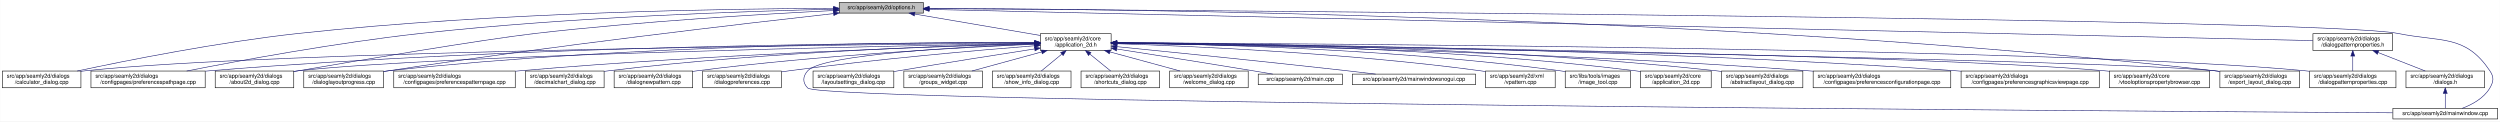
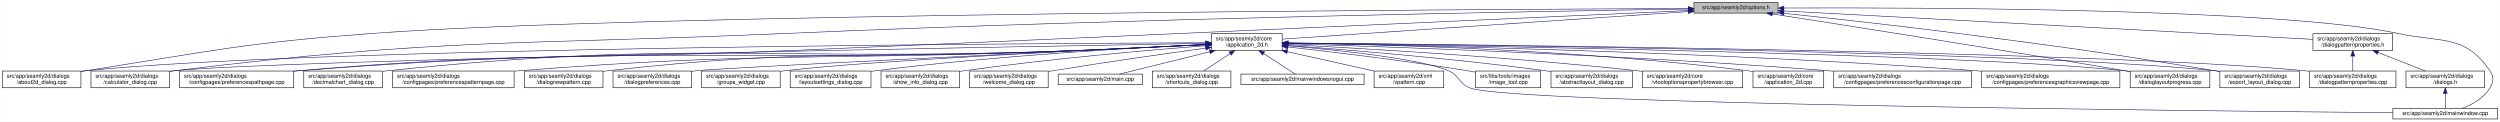
<svg xmlns="http://www.w3.org/2000/svg" xmlns:xlink="http://www.w3.org/1999/xlink" width="4487pt" height="218pt" viewBox="0.00 0.00 4486.50 218.00">
  <g id="graph0" class="graph" transform="scale(1 1) rotate(0) translate(4 214)">
    <polygon fill="white" stroke="transparent" points="-4,4 -4,-214 4482.5,-214 4482.5,4 -4,4" />
    <g id="node1" class="node">
      <g id="a_node1">
        <a xlink:title=" ">
-           <polygon fill="#bfbfbf" stroke="black" points="1502,-190.5 1502,-209.5 1653,-209.5 1653,-190.5 1502,-190.5" />
-           <text text-anchor="middle" x="1577.5" y="-197.5" font-family="Helvetica,sans-Serif" font-size="10.00">src/app/seamly2d/options.h</text>
+           <polygon fill="#bfbfbf" stroke="black" points="3036,-190.5 3036,-209.5 3187,-209.5 3187,-190.5 3036,-190.5" />
+           <text text-anchor="middle" x="3111.5" y="-197.5" font-family="Helvetica,sans-Serif" font-size="10.00">src/app/seamly2d/options.h</text>
        </a>
      </g>
    </g>
    <g id="node2" class="node">
      <g id="a_node2">
        <a xlink:href="../../d7/d61/application__2d_8h.html" target="_top" xlink:title=" ">
-           <polygon fill="white" stroke="black" points="1863,-123.5 1863,-153.5 1990,-153.5 1990,-123.5 1863,-123.5" />
-           <text text-anchor="start" x="1871" y="-141.5" font-family="Helvetica,sans-Serif" font-size="10.00">src/app/seamly2d/core</text>
-           <text text-anchor="middle" x="1926.5" y="-130.5" font-family="Helvetica,sans-Serif" font-size="10.00">/application_2d.h</text>
+           <polygon fill="white" stroke="black" points="2170,-123.5 2170,-153.5 2297,-153.5 2297,-123.5 2170,-123.5" />
+           <text text-anchor="start" x="2178" y="-141.5" font-family="Helvetica,sans-Serif" font-size="10.00">src/app/seamly2d/core</text>
+           <text text-anchor="middle" x="2233.5" y="-130.5" font-family="Helvetica,sans-Serif" font-size="10.00">/application_2d.h</text>
        </a>
      </g>
    </g>
    <g id="edge1" class="edge">
-       <path fill="none" stroke="midnightblue" d="M1637.67,-188.74C1700.56,-178.02 1798.86,-161.26 1862.98,-150.33" />
-       <polygon fill="midnightblue" stroke="midnightblue" points="1636.77,-185.34 1627.5,-190.48 1637.95,-192.24 1636.77,-185.34" />
-     </g>
-     <g id="node5" class="node">
-       <g id="a_node5">
-         <a xlink:href="../../d7/dfa/calculator__dialog_8cpp.html" target="_top" xlink:title=" ">
+       <path fill="none" stroke="midnightblue" d="M3025.64,-193.18C2849.82,-181.27 2452.32,-154.33 2297.2,-143.82" />
+       <polygon fill="midnightblue" stroke="midnightblue" points="3025.67,-196.69 3035.88,-193.88 3026.14,-189.71 3025.67,-196.69" />
+     </g>
+     <g id="node3" class="node">
+       <g id="a_node3">
+         <a xlink:href="../../d9/d7f/about2d__dialog_8cpp.html" target="_top" xlink:title=" ">
          <polygon fill="white" stroke="black" points="0,-56.5 0,-86.5 141,-86.5 141,-56.5 0,-56.5" />
          <text text-anchor="start" x="8" y="-74.5" font-family="Helvetica,sans-Serif" font-size="10.00">src/app/seamly2d/dialogs</text>
-           <text text-anchor="middle" x="70.5" y="-63.5" font-family="Helvetica,sans-Serif" font-size="10.00">/calculator_dialog.cpp</text>
+           <text text-anchor="middle" x="70.5" y="-63.5" font-family="Helvetica,sans-Serif" font-size="10.00">/about2d_dialog.cpp</text>
        </a>
      </g>
    </g>
    <g id="edge27" class="edge">
-       <path fill="none" stroke="midnightblue" d="M1491.62,-199.09C1312.56,-198.46 886.46,-192.6 531.5,-154 388.48,-138.45 222.86,-105.44 134.25,-86.55" />
-       <polygon fill="midnightblue" stroke="midnightblue" points="1491.76,-202.59 1501.77,-199.13 1491.78,-195.59 1491.76,-202.59" />
-     </g>
-     <g id="node9" class="node">
-       <g id="a_node9">
+       <path fill="none" stroke="midnightblue" d="M3025.87,-198.71C2649.17,-197.21 1137.14,-189.11 663.5,-154 433.75,-136.97 377.09,-122.7 149.5,-87 146.74,-86.57 143.94,-86.11 141.1,-85.65" />
+       <polygon fill="midnightblue" stroke="midnightblue" points="3025.87,-202.21 3035.89,-198.74 3025.9,-195.21 3025.87,-202.21" />
+     </g>
+     <g id="node6" class="node">
+       <g id="a_node6">
+         <a xlink:href="../../d7/dfa/calculator__dialog_8cpp.html" target="_top" xlink:title=" ">
+           <polygon fill="white" stroke="black" points="159,-56.5 159,-86.5 300,-86.5 300,-56.5 159,-56.5" />
+           <text text-anchor="start" x="167" y="-74.5" font-family="Helvetica,sans-Serif" font-size="10.00">src/app/seamly2d/dialogs</text>
+           <text text-anchor="middle" x="229.5" y="-63.5" font-family="Helvetica,sans-Serif" font-size="10.00">/calculator_dialog.cpp</text>
+         </a>
+       </g>
+     </g>
+     <g id="edge28" class="edge">
+       <path fill="none" stroke="midnightblue" d="M3025.74,-197.78C2775.94,-194.02 2027.27,-181.12 1406.5,-154 918.06,-132.66 793.82,-146.13 308.5,-87 305.73,-86.66 302.91,-86.29 300.07,-85.89" />
+       <polygon fill="midnightblue" stroke="midnightblue" points="3025.79,-201.29 3035.84,-197.94 3025.89,-194.29 3025.79,-201.29" />
+     </g>
+     <g id="node10" class="node">
+       <g id="a_node10">
        <a xlink:href="../../dc/d20/preferencespathpage_8cpp.html" target="_top" xlink:title=" ">
-           <polygon fill="white" stroke="black" points="159,-56.5 159,-86.5 364,-86.5 364,-56.5 159,-56.5" />
-           <text text-anchor="start" x="167" y="-74.5" font-family="Helvetica,sans-Serif" font-size="10.00">src/app/seamly2d/dialogs</text>
-           <text text-anchor="middle" x="261.5" y="-63.5" font-family="Helvetica,sans-Serif" font-size="10.00">/configpages/preferencespathpage.cpp</text>
-         </a>
-       </g>
-     </g>
-     <g id="edge28" class="edge">
-       <path fill="none" stroke="midnightblue" d="M1491.63,-197.46C1341.1,-194.06 1019.97,-183.7 750.5,-154 599.93,-137.41 425.27,-105.11 330.8,-86.54" />
-       <polygon fill="midnightblue" stroke="midnightblue" points="1491.66,-200.96 1501.73,-197.68 1491.81,-193.96 1491.66,-200.96" />
-     </g>
-     <g id="node12" class="node">
-       <g id="a_node12">
-         <a xlink:href="../../d9/d7f/about2d__dialog_8cpp.html" target="_top" xlink:title=" ">
-           <polygon fill="white" stroke="black" points="382,-56.5 382,-86.5 523,-86.5 523,-56.5 382,-56.5" />
-           <text text-anchor="start" x="390" y="-74.5" font-family="Helvetica,sans-Serif" font-size="10.00">src/app/seamly2d/dialogs</text>
-           <text text-anchor="middle" x="452.5" y="-63.5" font-family="Helvetica,sans-Serif" font-size="10.00">/about2d_dialog.cpp</text>
+           <polygon fill="white" stroke="black" points="318,-56.5 318,-86.5 523,-86.5 523,-56.5 318,-56.5" />
+           <text text-anchor="start" x="326" y="-74.5" font-family="Helvetica,sans-Serif" font-size="10.00">src/app/seamly2d/dialogs</text>
+           <text text-anchor="middle" x="420.5" y="-63.5" font-family="Helvetica,sans-Serif" font-size="10.00">/configpages/preferencespathpage.cpp</text>
        </a>
      </g>
    </g>
    <g id="edge29" class="edge">
-       <path fill="none" stroke="midnightblue" d="M1491.56,-195.06C1371.52,-189.03 1146.94,-175.87 956.5,-154 861.51,-143.09 625.75,-103.08 531.5,-87 528.75,-86.53 525.95,-86.05 523.12,-85.55" />
-       <polygon fill="midnightblue" stroke="midnightblue" points="1491.63,-198.57 1501.79,-195.57 1491.98,-191.58 1491.63,-198.57" />
-     </g>
-     <g id="node13" class="node">
-       <g id="a_node13">
+       <path fill="none" stroke="midnightblue" d="M3025.78,-195.08C2776.09,-183.66 2027.69,-149.62 1406.5,-123 1017.64,-106.33 919.3,-120.24 531.5,-87 528.79,-86.77 526.04,-86.52 523.27,-86.25" />
+       <polygon fill="midnightblue" stroke="midnightblue" points="3025.73,-198.58 3035.88,-195.54 3026.05,-191.58 3025.73,-198.58" />
+     </g>
+     <g id="node16" class="node">
+       <g id="a_node16">
        <a xlink:href="../../d6/d89/dialoglayoutprogress_8cpp.html" target="_top" xlink:title=" ">
-           <polygon fill="white" stroke="black" points="541,-56.5 541,-86.5 684,-86.5 684,-56.5 541,-56.5" />
-           <text text-anchor="start" x="549" y="-74.5" font-family="Helvetica,sans-Serif" font-size="10.00">src/app/seamly2d/dialogs</text>
-           <text text-anchor="middle" x="612.5" y="-63.5" font-family="Helvetica,sans-Serif" font-size="10.00">/dialoglayoutprogress.cpp</text>
-         </a>
-       </g>
-     </g>
-     <g id="edge30" class="edge">
-       <path fill="none" stroke="midnightblue" d="M1491.79,-189.62C1333.66,-171.97 985.48,-131.6 693.5,-87 690.39,-86.53 687.22,-86.03 684.02,-85.51" />
-       <polygon fill="midnightblue" stroke="midnightblue" points="1491.61,-193.12 1501.93,-190.74 1492.38,-186.16 1491.61,-193.12" />
+           <polygon fill="white" stroke="black" points="3819,-56.5 3819,-86.5 3962,-86.5 3962,-56.5 3819,-56.5" />
+           <text text-anchor="start" x="3827" y="-74.5" font-family="Helvetica,sans-Serif" font-size="10.00">src/app/seamly2d/dialogs</text>
+           <text text-anchor="middle" x="3890.5" y="-63.5" font-family="Helvetica,sans-Serif" font-size="10.00">/dialoglayoutprogress.cpp</text>
+         </a>
+       </g>
+     </g>
+     <g id="edge34" class="edge">
+       <path fill="none" stroke="midnightblue" d="M3176.81,-188.92C3300.43,-169.76 3577.06,-126.45 3809.5,-87 3812.6,-86.47 3815.76,-85.93 3818.96,-85.38" />
+       <polygon fill="midnightblue" stroke="midnightblue" points="3176.1,-185.49 3166.75,-190.48 3177.17,-192.41 3176.1,-185.49" />
    </g>
    <g id="node17" class="node">
      <g id="a_node17">
        <a xlink:href="../../dd/d54/export__layout__dialog_8cpp.html" target="_top" xlink:title=" ">
          <polygon fill="white" stroke="black" points="3980,-56.5 3980,-86.5 4123,-86.5 4123,-56.5 3980,-56.5" />
          <text text-anchor="start" x="3988" y="-74.5" font-family="Helvetica,sans-Serif" font-size="10.00">src/app/seamly2d/dialogs</text>
          <text text-anchor="middle" x="4051.5" y="-63.5" font-family="Helvetica,sans-Serif" font-size="10.00">/export_layout_dialog.cpp</text>
        </a>
      </g>
    </g>
    <g id="edge35" class="edge">
-       <path fill="none" stroke="midnightblue" d="M1663.53,-199.02C1974.97,-198.22 3072.47,-187.96 3970.5,-87 3973.48,-86.66 3976.52,-86.29 3979.58,-85.88" />
-       <polygon fill="midnightblue" stroke="midnightblue" points="1663.22,-195.52 1653.22,-199.04 1663.23,-202.52 1663.22,-195.52" />
+       <path fill="none" stroke="midnightblue" d="M3197.47,-190.11C3278.34,-181.55 3402.76,-167.9 3510.5,-154 3715.84,-127.51 3767.16,-120.36 3971.5,-87 3974.29,-86.55 3977.13,-86.07 3979.99,-85.59" />
+       <polygon fill="midnightblue" stroke="midnightblue" points="3196.91,-186.65 3187.34,-191.18 3197.65,-193.61 3196.91,-186.65" />
    </g>
    <g id="node26" class="node">
      <g id="a_node26">
        <a xlink:href="../../d8/dd9/mainwindow_8cpp.html" target="_top" xlink:title=" ">
          <polygon fill="white" stroke="black" points="4290.5,-0.5 4290.5,-19.5 4478.5,-19.5 4478.5,-0.5 4290.5,-0.5" />
          <text text-anchor="middle" x="4384.5" y="-7.5" font-family="Helvetica,sans-Serif" font-size="10.00">src/app/seamly2d/mainwindow.cpp</text>
        </a>
      </g>
    </g>
    <g id="edge36" class="edge">
-       <path fill="none" stroke="midnightblue" d="M1663.59,-198.47C2112.31,-195.58 4167.54,-180.9 4299.5,-154 4377.05,-138.19 4420.3,-152.66 4464.5,-87 4472.19,-75.57 4471.46,-67.89 4464.5,-56 4453.8,-37.71 4432.63,-26.27 4414.75,-19.51" />
-       <polygon fill="midnightblue" stroke="midnightblue" points="1663.27,-194.97 1653.3,-198.53 1663.32,-201.97 1663.27,-194.97" />
+       <path fill="none" stroke="midnightblue" d="M3197.63,-199.6C3434.01,-200.63 4089.24,-199.21 4299.5,-154 4376.88,-137.36 4420.3,-152.66 4464.5,-87 4472.19,-75.57 4471.46,-67.89 4464.5,-56 4453.8,-37.71 4432.63,-26.27 4414.75,-19.51" />
+       <polygon fill="midnightblue" stroke="midnightblue" points="3197.38,-196.1 3187.37,-199.55 3197.35,-203.1 3197.38,-196.1" />
    </g>
    <g id="node28" class="node">
      <g id="a_node28">
        <a xlink:href="../../d5/d4e/dialogpatternproperties_8h.html" target="_top" xlink:title=" ">
          <polygon fill="white" stroke="black" points="4147,-123.5 4147,-153.5 4290,-153.5 4290,-123.5 4147,-123.5" />
          <text text-anchor="start" x="4155" y="-141.5" font-family="Helvetica,sans-Serif" font-size="10.00">src/app/seamly2d/dialogs</text>
          <text text-anchor="middle" x="4218.5" y="-130.5" font-family="Helvetica,sans-Serif" font-size="10.00">/dialogpatternproperties.h</text>
        </a>
      </g>
    </g>
-     <g id="edge31" class="edge">
-       <path fill="none" stroke="midnightblue" d="M1663.5,-197.06C2067.81,-187.95 3775.47,-149.48 4146.97,-141.11" />
-       <polygon fill="midnightblue" stroke="midnightblue" points="1663.26,-193.57 1653.34,-197.29 1663.42,-200.57 1663.26,-193.57" />
-     </g>
-     <g id="node3" class="node">
-       <g id="a_node3">
-         <a xlink:href="../../df/d3e/application__2d_8cpp.html" target="_top" xlink:title=" ">
-           <polygon fill="white" stroke="black" points="2940,-56.5 2940,-86.5 3067,-86.5 3067,-56.5 2940,-56.5" />
-           <text text-anchor="start" x="2948" y="-74.5" font-family="Helvetica,sans-Serif" font-size="10.00">src/app/seamly2d/core</text>
-           <text text-anchor="middle" x="3003.5" y="-63.5" font-family="Helvetica,sans-Serif" font-size="10.00">/application_2d.cpp</text>
-         </a>
-       </g>
+     <g id="edge30" class="edge">
+       <path fill="none" stroke="midnightblue" d="M3197.27,-194.39C3408.58,-183.03 3951.27,-153.86 4146.87,-143.35" />
+       <polygon fill="midnightblue" stroke="midnightblue" points="3196.95,-190.9 3187.15,-194.93 3197.33,-197.89 3196.95,-190.9" />
    </g>
    <g id="edge2" class="edge">
-       <path fill="none" stroke="midnightblue" d="M2000.34,-137.46C2166.92,-136.57 2584.41,-129.84 2930.5,-87 2933.58,-86.62 2936.72,-86.18 2939.89,-85.7" />
-       <polygon fill="midnightblue" stroke="midnightblue" points="2000.19,-133.96 1990.21,-137.51 2000.23,-140.96 2000.19,-133.96" />
+       <path fill="none" stroke="midnightblue" d="M2159.69,-137.27C1837.36,-136.02 551.37,-128.49 149.5,-87 146.73,-86.71 143.9,-86.38 141.06,-86.02" />
+       <polygon fill="midnightblue" stroke="midnightblue" points="2159.84,-140.77 2169.85,-137.31 2159.86,-133.77 2159.84,-140.77" />
    </g>
    <g id="node4" class="node">
      <g id="a_node4">
        <a xlink:href="../../dd/db4/abstractlayout__dialog_8cpp.html" target="_top" xlink:title=" ">
-           <polygon fill="white" stroke="black" points="3085.5,-56.5 3085.5,-86.5 3231.5,-86.5 3231.5,-56.5 3085.5,-56.5" />
-           <text text-anchor="start" x="3093.5" y="-74.5" font-family="Helvetica,sans-Serif" font-size="10.00">src/app/seamly2d/dialogs</text>
-           <text text-anchor="middle" x="3158.5" y="-63.5" font-family="Helvetica,sans-Serif" font-size="10.00">/abstractlayout_dialog.cpp</text>
+           <polygon fill="white" stroke="black" points="2779.5,-56.5 2779.5,-86.5 2925.5,-86.5 2925.5,-56.5 2779.5,-56.5" />
+           <text text-anchor="start" x="2787.5" y="-74.5" font-family="Helvetica,sans-Serif" font-size="10.00">src/app/seamly2d/dialogs</text>
+           <text text-anchor="middle" x="2852.5" y="-63.5" font-family="Helvetica,sans-Serif" font-size="10.00">/abstractlayout_dialog.cpp</text>
        </a>
      </g>
    </g>
    <g id="edge3" class="edge">
-       <path fill="none" stroke="midnightblue" d="M2000.28,-137.55C2183.05,-136.96 2671.26,-131.01 3075.5,-87 3078.7,-86.65 3081.96,-86.26 3085.25,-85.82" />
-       <polygon fill="midnightblue" stroke="midnightblue" points="2000.23,-134.05 1990.24,-137.58 2000.25,-141.05 2000.23,-134.05" />
+       <path fill="none" stroke="midnightblue" d="M2307.25,-132.4C2410.79,-124.83 2604.99,-109.08 2769.5,-87 2772.69,-86.57 2775.94,-86.11 2779.23,-85.62" />
+       <polygon fill="midnightblue" stroke="midnightblue" points="2306.94,-128.92 2297.22,-133.13 2307.44,-135.9 2306.94,-128.92" />
+     </g>
+     <g id="node5" class="node">
+       <g id="a_node5">
+         <a xlink:href="../../d2/d00/vtooloptionspropertybrowser_8cpp.html" target="_top" xlink:title=" ">
+           <polygon fill="white" stroke="black" points="2943.5,-56.5 2943.5,-86.5 3123.5,-86.5 3123.5,-56.5 2943.5,-56.5" />
+           <text text-anchor="start" x="2951.5" y="-74.5" font-family="Helvetica,sans-Serif" font-size="10.00">src/app/seamly2d/core</text>
+           <text text-anchor="middle" x="3033.5" y="-63.5" font-family="Helvetica,sans-Serif" font-size="10.00">/vtooloptionspropertybrowser.cpp</text>
+         </a>
+       </g>
    </g>
    <g id="edge4" class="edge">
-       <path fill="none" stroke="midnightblue" d="M1852.53,-136.91C1560.58,-134.34 487.72,-122.63 149.5,-87 146.73,-86.71 143.9,-86.37 141.06,-86" />
-       <polygon fill="midnightblue" stroke="midnightblue" points="1852.56,-140.41 1862.59,-137 1852.62,-133.41 1852.56,-140.41" />
-     </g>
-     <g id="node6" class="node">
-       <g id="a_node6">
-         <a xlink:href="../../d2/d2d/preferencesconfigurationpage_8cpp.html" target="_top" xlink:title=" ">
-           <polygon fill="white" stroke="black" points="3250,-56.5 3250,-86.5 3497,-86.5 3497,-56.5 3250,-56.5" />
-           <text text-anchor="start" x="3258" y="-74.5" font-family="Helvetica,sans-Serif" font-size="10.00">src/app/seamly2d/dialogs</text>
-           <text text-anchor="middle" x="3373.5" y="-63.5" font-family="Helvetica,sans-Serif" font-size="10.00">/configpages/preferencesconfigurationpage.cpp</text>
-         </a>
-       </g>
+       <path fill="none" stroke="midnightblue" d="M2307.52,-133.96C2435.56,-127.44 2706.57,-111.87 2934.5,-87 2937.44,-86.68 2940.42,-86.34 2943.43,-85.98" />
+       <polygon fill="midnightblue" stroke="midnightblue" points="2307.24,-130.47 2297.43,-134.47 2307.6,-137.46 2307.24,-130.47" />
    </g>
    <g id="edge5" class="edge">
-       <path fill="none" stroke="midnightblue" d="M2000.26,-136.48C2200.14,-133.32 2768.87,-121.73 3240.5,-87 3243.63,-86.77 3246.79,-86.52 3249.99,-86.26" />
-       <polygon fill="midnightblue" stroke="midnightblue" points="2000.12,-132.98 1990.17,-136.64 2000.23,-139.98 2000.12,-132.98" />
+       <path fill="none" stroke="midnightblue" d="M2159.54,-136.24C1828.94,-130.52 494.71,-106.41 308.5,-87 305.73,-86.71 302.9,-86.38 300.06,-86.01" />
+       <polygon fill="midnightblue" stroke="midnightblue" points="2159.89,-139.75 2169.95,-136.42 2160.01,-132.75 2159.89,-139.75" />
    </g>
    <g id="node7" class="node">
      <g id="a_node7">
-         <a xlink:href="../../d9/d70/preferencesgraphicsviewpage_8cpp.html" target="_top" xlink:title=" ">
-           <polygon fill="white" stroke="black" points="3515.5,-56.5 3515.5,-86.5 3763.5,-86.5 3763.5,-56.5 3515.5,-56.5" />
-           <text text-anchor="start" x="3523.5" y="-74.5" font-family="Helvetica,sans-Serif" font-size="10.00">src/app/seamly2d/dialogs</text>
-           <text text-anchor="middle" x="3639.5" y="-63.5" font-family="Helvetica,sans-Serif" font-size="10.00">/configpages/preferencesgraphicsviewpage.cpp</text>
+         <a xlink:href="../../df/d3e/application__2d_8cpp.html" target="_top" xlink:title=" ">
+           <polygon fill="white" stroke="black" points="3142,-56.5 3142,-86.5 3269,-86.5 3269,-56.5 3142,-56.5" />
+           <text text-anchor="start" x="3150" y="-74.5" font-family="Helvetica,sans-Serif" font-size="10.00">src/app/seamly2d/core</text>
+           <text text-anchor="middle" x="3205.5" y="-63.5" font-family="Helvetica,sans-Serif" font-size="10.00">/application_2d.cpp</text>
        </a>
      </g>
    </g>
    <g id="edge6" class="edge">
-       <path fill="none" stroke="midnightblue" d="M2000.2,-137.13C2225.75,-135.56 2926.5,-127.53 3505.5,-87 3508.77,-86.77 3512.08,-86.52 3515.42,-86.26" />
-       <polygon fill="midnightblue" stroke="midnightblue" points="2000.11,-133.63 1990.14,-137.19 2000.16,-140.63 2000.11,-133.63" />
+       <path fill="none" stroke="midnightblue" d="M2307.55,-136.84C2461.69,-134.7 2827.98,-125.6 3132.5,-87 3135.58,-86.61 3138.72,-86.17 3141.88,-85.68" />
+       <polygon fill="midnightblue" stroke="midnightblue" points="2307.22,-133.34 2297.27,-136.98 2307.31,-140.34 2307.22,-133.34" />
    </g>
    <g id="node8" class="node">
      <g id="a_node8">
-         <a xlink:href="../../d2/d00/vtooloptionspropertybrowser_8cpp.html" target="_top" xlink:title=" ">
-           <polygon fill="white" stroke="black" points="3781.5,-56.5 3781.5,-86.5 3961.5,-86.5 3961.5,-56.5 3781.5,-56.5" />
-           <text text-anchor="start" x="3789.5" y="-74.5" font-family="Helvetica,sans-Serif" font-size="10.00">src/app/seamly2d/core</text>
-           <text text-anchor="middle" x="3871.5" y="-63.5" font-family="Helvetica,sans-Serif" font-size="10.00">/vtooloptionspropertybrowser.cpp</text>
+         <a xlink:href="../../d2/d2d/preferencesconfigurationpage_8cpp.html" target="_top" xlink:title=" ">
+           <polygon fill="white" stroke="black" points="3287,-56.5 3287,-86.5 3534,-86.5 3534,-56.5 3287,-56.5" />
+           <text text-anchor="start" x="3295" y="-74.5" font-family="Helvetica,sans-Serif" font-size="10.00">src/app/seamly2d/dialogs</text>
+           <text text-anchor="middle" x="3410.5" y="-63.5" font-family="Helvetica,sans-Serif" font-size="10.00">/configpages/preferencesconfigurationpage.cpp</text>
        </a>
      </g>
    </g>
    <g id="edge7" class="edge">
-       <path fill="none" stroke="midnightblue" d="M2000.77,-136.64C2300.21,-132.99 3419.54,-117.57 3772.5,-87 3775.44,-86.75 3778.43,-86.46 3781.44,-86.15" />
-       <polygon fill="midnightblue" stroke="midnightblue" points="2000.43,-133.14 1990.47,-136.77 2000.51,-140.14 2000.43,-133.14" />
+       <path fill="none" stroke="midnightblue" d="M2307.27,-135.46C2478.12,-130.4 2914.07,-115.57 3277.5,-87 3280.63,-86.75 3283.79,-86.49 3286.99,-86.22" />
+       <polygon fill="midnightblue" stroke="midnightblue" points="2307.03,-131.97 2297.14,-135.76 2307.24,-138.96 2307.03,-131.97" />
+     </g>
+     <g id="node9" class="node">
+       <g id="a_node9">
+         <a xlink:href="../../d9/d70/preferencesgraphicsviewpage_8cpp.html" target="_top" xlink:title=" ">
+           <polygon fill="white" stroke="black" points="3552.5,-56.5 3552.5,-86.5 3800.5,-86.5 3800.5,-56.5 3552.5,-56.5" />
+           <text text-anchor="start" x="3560.5" y="-74.5" font-family="Helvetica,sans-Serif" font-size="10.00">src/app/seamly2d/dialogs</text>
+           <text text-anchor="middle" x="3676.5" y="-63.5" font-family="Helvetica,sans-Serif" font-size="10.00">/configpages/preferencesgraphicsviewpage.cpp</text>
+         </a>
+       </g>
    </g>
    <g id="edge8" class="edge">
-       <path fill="none" stroke="midnightblue" d="M1852.42,-137.65C1628.73,-137.55 940.58,-133.22 372.5,-87 369.79,-86.78 367.04,-86.54 364.27,-86.28" />
-       <polygon fill="midnightblue" stroke="midnightblue" points="1852.72,-141.15 1862.72,-137.65 1852.72,-134.15 1852.72,-141.15" />
-     </g>
-     <g id="node10" class="node">
-       <g id="a_node10">
-         <a xlink:href="../../dc/d63/preferencespatternpage_8cpp.html" target="_top" xlink:title=" ">
-           <polygon fill="white" stroke="black" points="702.5,-56.5 702.5,-86.5 920.5,-86.5 920.5,-56.5 702.5,-56.5" />
-           <text text-anchor="start" x="710.5" y="-74.5" font-family="Helvetica,sans-Serif" font-size="10.00">src/app/seamly2d/dialogs</text>
-           <text text-anchor="middle" x="811.5" y="-63.5" font-family="Helvetica,sans-Serif" font-size="10.00">/configpages/preferencespatternpage.cpp</text>
-         </a>
-       </g>
+       <path fill="none" stroke="midnightblue" d="M2307.34,-136.44C2506.77,-133.2 3072.93,-121.42 3542.5,-87 3545.77,-86.76 3549.08,-86.5 3552.42,-86.23" />
+       <polygon fill="midnightblue" stroke="midnightblue" points="2307.21,-132.94 2297.27,-136.6 2307.32,-139.94 2307.21,-132.94" />
    </g>
    <g id="edge9" class="edge">
-       <path fill="none" stroke="midnightblue" d="M1852.76,-135.57C1687.33,-130.85 1274.09,-116.86 929.5,-87 926.62,-86.75 923.7,-86.48 920.76,-86.21" />
-       <polygon fill="midnightblue" stroke="midnightblue" points="1852.73,-139.07 1862.82,-135.86 1852.93,-132.08 1852.73,-139.07" />
+       <path fill="none" stroke="midnightblue" d="M2159.5,-133.67C2095.68,-130.47 2001.03,-125.97 1918.5,-123 1302.25,-100.82 1146.28,-135 531.5,-87 528.79,-86.79 526.04,-86.56 523.27,-86.31" />
+       <polygon fill="midnightblue" stroke="midnightblue" points="2159.7,-137.19 2169.86,-134.2 2160.05,-130.2 2159.7,-137.19" />
    </g>
    <g id="node11" class="node">
      <g id="a_node11">
        <a xlink:href="../../dd/dc2/decimalchart__dialog_8cpp.html" target="_top" xlink:title=" ">
-           <polygon fill="white" stroke="black" points="939,-56.5 939,-86.5 1080,-86.5 1080,-56.5 939,-56.5" />
-           <text text-anchor="start" x="947" y="-74.5" font-family="Helvetica,sans-Serif" font-size="10.00">src/app/seamly2d/dialogs</text>
-           <text text-anchor="middle" x="1009.5" y="-63.5" font-family="Helvetica,sans-Serif" font-size="10.00">/decimalchart_dialog.cpp</text>
+           <polygon fill="white" stroke="black" points="541,-56.5 541,-86.5 682,-86.5 682,-56.5 541,-56.5" />
+           <text text-anchor="start" x="549" y="-74.5" font-family="Helvetica,sans-Serif" font-size="10.00">src/app/seamly2d/dialogs</text>
+           <text text-anchor="middle" x="611.5" y="-63.5" font-family="Helvetica,sans-Serif" font-size="10.00">/decimalchart_dialog.cpp</text>
        </a>
      </g>
    </g>
    <g id="edge10" class="edge">
-       <path fill="none" stroke="midnightblue" d="M1852.73,-136.06C1706.45,-132.54 1369.5,-121.13 1088.5,-87 1085.73,-86.66 1082.91,-86.29 1080.07,-85.89" />
-       <polygon fill="midnightblue" stroke="midnightblue" points="1852.85,-139.56 1862.93,-136.3 1853.01,-132.56 1852.85,-139.56" />
+       <path fill="none" stroke="midnightblue" d="M2159.5,-133.74C2095.67,-130.59 2001.03,-126.11 1918.5,-123 1373.32,-102.46 1234.1,-143.81 691.5,-87 688.41,-86.68 685.26,-86.3 682.09,-85.89" />
+       <polygon fill="midnightblue" stroke="midnightblue" points="2159.7,-137.26 2169.86,-134.26 2160.05,-130.27 2159.7,-137.26" />
+     </g>
+     <g id="node12" class="node">
+       <g id="a_node12">
+         <a xlink:href="../../dc/d63/preferencespatternpage_8cpp.html" target="_top" xlink:title=" ">
+           <polygon fill="white" stroke="black" points="700.5,-56.5 700.5,-86.5 918.5,-86.5 918.5,-56.5 700.5,-56.5" />
+           <text text-anchor="start" x="708.5" y="-74.5" font-family="Helvetica,sans-Serif" font-size="10.00">src/app/seamly2d/dialogs</text>
+           <text text-anchor="middle" x="809.5" y="-63.5" font-family="Helvetica,sans-Serif" font-size="10.00">/configpages/preferencespatternpage.cpp</text>
+         </a>
+       </g>
    </g>
    <g id="edge11" class="edge">
-       <path fill="none" stroke="midnightblue" d="M1852.77,-136.25C1603.19,-131.78 791.25,-115.39 531.5,-87 528.73,-86.7 525.91,-86.35 523.06,-85.98" />
-       <polygon fill="midnightblue" stroke="midnightblue" points="1852.76,-139.75 1862.82,-136.43 1852.88,-132.75 1852.76,-139.75" />
+       <path fill="none" stroke="midnightblue" d="M2159.49,-133.89C2095.66,-130.83 2001.01,-126.4 1918.5,-123 1478.14,-104.87 1366.85,-121.91 927.5,-87 924.62,-86.77 921.7,-86.52 918.76,-86.26" />
+       <polygon fill="midnightblue" stroke="midnightblue" points="2159.7,-137.4 2169.86,-134.39 2160.04,-130.41 2159.7,-137.4" />
+     </g>
+     <g id="node13" class="node">
+       <g id="a_node13">
+         <a xlink:href="../../de/d87/dialognewpattern_8cpp.html" target="_top" xlink:title=" ">
+           <polygon fill="white" stroke="black" points="937,-56.5 937,-86.5 1078,-86.5 1078,-56.5 937,-56.5" />
+           <text text-anchor="start" x="945" y="-74.5" font-family="Helvetica,sans-Serif" font-size="10.00">src/app/seamly2d/dialogs</text>
+           <text text-anchor="middle" x="1007.5" y="-63.5" font-family="Helvetica,sans-Serif" font-size="10.00">/dialognewpattern.cpp</text>
+         </a>
+       </g>
    </g>
    <g id="edge12" class="edge">
-       <path fill="none" stroke="midnightblue" d="M1852.49,-137.97C1660.53,-138.44 1131.09,-134.9 693.5,-87 690.52,-86.67 687.48,-86.3 684.42,-85.9" />
-       <polygon fill="midnightblue" stroke="midnightblue" points="1852.76,-141.47 1862.75,-137.94 1852.73,-134.47 1852.76,-141.47" />
+       <path fill="none" stroke="midnightblue" d="M2159.49,-134.04C2095.65,-131.06 2001,-126.68 1918.5,-123 1548.74,-106.49 1454.29,-128.51 1086.5,-87 1083.73,-86.69 1080.91,-86.33 1078.06,-85.95" />
+       <polygon fill="midnightblue" stroke="midnightblue" points="2159.7,-137.55 2169.85,-134.52 2160.03,-130.56 2159.7,-137.55" />
    </g>
    <g id="node14" class="node">
      <g id="a_node14">
-         <a xlink:href="../../de/d87/dialognewpattern_8cpp.html" target="_top" xlink:title=" ">
-           <polygon fill="white" stroke="black" points="1098,-56.5 1098,-86.5 1239,-86.5 1239,-56.5 1098,-56.5" />
-           <text text-anchor="start" x="1106" y="-74.5" font-family="Helvetica,sans-Serif" font-size="10.00">src/app/seamly2d/dialogs</text>
-           <text text-anchor="middle" x="1168.5" y="-63.5" font-family="Helvetica,sans-Serif" font-size="10.00">/dialognewpattern.cpp</text>
-         </a>
-       </g>
-     </g>
-     <g id="edge13" class="edge">
-       <path fill="none" stroke="midnightblue" d="M1852.39,-134.59C1727.29,-129.11 1466.45,-115.15 1247.5,-87 1244.73,-86.64 1241.92,-86.26 1239.08,-85.84" />
-       <polygon fill="midnightblue" stroke="midnightblue" points="1852.47,-138.1 1862.61,-135.04 1852.77,-131.11 1852.47,-138.1" />
-     </g>
-     <g id="node15" class="node">
-       <g id="a_node15">
-         <a xlink:href="../../d5/dc5/dialogpreferences_8cpp.html" target="_top" xlink:title=" ">
-           <polygon fill="white" stroke="black" points="1257,-56.5 1257,-86.5 1398,-86.5 1398,-56.5 1257,-56.5" />
-           <text text-anchor="start" x="1265" y="-74.5" font-family="Helvetica,sans-Serif" font-size="10.00">src/app/seamly2d/dialogs</text>
-           <text text-anchor="middle" x="1327.5" y="-63.5" font-family="Helvetica,sans-Serif" font-size="10.00">/dialogpreferences.cpp</text>
-         </a>
-       </g>
-     </g>
-     <g id="edge14" class="edge">
-       <path fill="none" stroke="midnightblue" d="M1852.62,-131.9C1752.6,-123.94 1568.66,-107.96 1412.5,-87 1407.9,-86.38 1403.17,-85.7 1398.4,-84.98" />
-       <polygon fill="midnightblue" stroke="midnightblue" points="1852.38,-135.39 1862.63,-132.69 1852.93,-128.41 1852.38,-135.39" />
-     </g>
-     <g id="node16" class="node">
-       <g id="a_node16">
        <a xlink:href="../../d5/d18/dialogpatternproperties_8cpp.html" target="_top" xlink:title=" ">
          <polygon fill="white" stroke="black" points="4141,-56.5 4141,-86.5 4296,-86.5 4296,-56.5 4141,-56.5" />
          <text text-anchor="start" x="4149" y="-74.5" font-family="Helvetica,sans-Serif" font-size="10.00">src/app/seamly2d/dialogs</text>
          <text text-anchor="middle" x="4218.5" y="-63.5" font-family="Helvetica,sans-Serif" font-size="10.00">/dialogpatternproperties.cpp</text>
        </a>
      </g>
    </g>
+     <g id="edge13" class="edge">
+       <path fill="none" stroke="midnightblue" d="M2307.42,-136.92C2611.74,-134.33 3768.78,-122.32 4132.5,-87 4135.21,-86.74 4137.97,-86.44 4140.75,-86.11" />
+       <polygon fill="midnightblue" stroke="midnightblue" points="2307.35,-133.42 2297.38,-137.01 2307.41,-140.42 2307.35,-133.42" />
+     </g>
+     <g id="node15" class="node">
+       <g id="a_node15">
+         <a xlink:href="../../d5/dc5/dialogpreferences_8cpp.html" target="_top" xlink:title=" ">
+           <polygon fill="white" stroke="black" points="1096,-56.5 1096,-86.5 1237,-86.5 1237,-56.5 1096,-56.5" />
+           <text text-anchor="start" x="1104" y="-74.5" font-family="Helvetica,sans-Serif" font-size="10.00">src/app/seamly2d/dialogs</text>
+           <text text-anchor="middle" x="1166.5" y="-63.5" font-family="Helvetica,sans-Serif" font-size="10.00">/dialogpreferences.cpp</text>
+         </a>
+       </g>
+     </g>
+     <g id="edge14" class="edge">
+       <path fill="none" stroke="midnightblue" d="M2159.62,-133.99C1937.91,-123.41 1290.68,-92.28 1245.5,-87 1242.73,-86.68 1239.91,-86.31 1237.07,-85.92" />
+       <polygon fill="midnightblue" stroke="midnightblue" points="2159.7,-137.5 2169.86,-134.48 2160.03,-130.5 2159.7,-137.5" />
+     </g>
    <g id="edge15" class="edge">
-       <path fill="none" stroke="midnightblue" d="M2000.2,-137.24C2333.82,-135.85 3704.92,-127.73 4132.5,-87 4135.21,-86.74 4137.97,-86.45 4140.75,-86.12" />
-       <polygon fill="midnightblue" stroke="midnightblue" points="2000.15,-133.74 1990.16,-137.28 2000.18,-140.74 2000.15,-133.74" />
+       <path fill="none" stroke="midnightblue" d="M2307.49,-136.55C2577.94,-132.88 3512.64,-118.16 3809.5,-87 3812.48,-86.69 3815.52,-86.33 3818.59,-85.93" />
+       <polygon fill="midnightblue" stroke="midnightblue" points="2307.34,-133.06 2297.39,-136.69 2307.43,-140.06 2307.34,-133.06" />
    </g>
    <g id="edge16" class="edge">
-       <path fill="none" stroke="midnightblue" d="M2000.25,-136.35C2342.98,-130.89 3771.81,-107.12 3970.5,-87 3973.48,-86.7 3976.52,-86.35 3979.59,-85.96" />
-       <polygon fill="midnightblue" stroke="midnightblue" points="2000.13,-132.85 1990.19,-136.51 2000.24,-139.85 2000.13,-132.85" />
+       <path fill="none" stroke="midnightblue" d="M2307.71,-136.83C2595.94,-134 3641.39,-121.51 3971.5,-87 3974.17,-86.72 3976.88,-86.4 3979.61,-86.06" />
+       <polygon fill="midnightblue" stroke="midnightblue" points="2307.34,-133.33 2297.38,-136.93 2307.41,-140.33 2307.34,-133.33" />
    </g>
    <g id="node18" class="node">
      <g id="a_node18">
-         <a xlink:href="../../d0/dfa/layoutsettings__dialog_8cpp.html" target="_top" xlink:title=" ">
-           <polygon fill="white" stroke="black" points="1455,-56.5 1455,-86.5 1600,-86.5 1600,-56.5 1455,-56.5" />
-           <text text-anchor="start" x="1463" y="-74.5" font-family="Helvetica,sans-Serif" font-size="10.00">src/app/seamly2d/dialogs</text>
-           <text text-anchor="middle" x="1527.5" y="-63.5" font-family="Helvetica,sans-Serif" font-size="10.00">/layoutsettings_dialog.cpp</text>
+         <a xlink:href="../../db/d5c/groups__widget_8cpp.html" target="_top" xlink:title=" ">
+           <polygon fill="white" stroke="black" points="1255,-56.5 1255,-86.5 1396,-86.5 1396,-56.5 1255,-56.5" />
+           <text text-anchor="start" x="1263" y="-74.5" font-family="Helvetica,sans-Serif" font-size="10.00">src/app/seamly2d/dialogs</text>
+           <text text-anchor="middle" x="1325.5" y="-63.5" font-family="Helvetica,sans-Serif" font-size="10.00">/groups_widget.cpp</text>
        </a>
      </g>
    </g>
    <g id="edge17" class="edge">
-       <path fill="none" stroke="midnightblue" d="M1852.71,-126.2C1788.22,-116.23 1692.08,-101.12 1608.5,-87 1605.82,-86.55 1603.1,-86.08 1600.35,-85.61" />
-       <polygon fill="midnightblue" stroke="midnightblue" points="1852.37,-129.69 1862.79,-127.76 1853.44,-122.77 1852.37,-129.69" />
+       <path fill="none" stroke="midnightblue" d="M2159.87,-134.16C1985.22,-126.05 1549.66,-104.68 1404.5,-87 1401.73,-86.66 1398.91,-86.29 1396.07,-85.89" />
+       <polygon fill="midnightblue" stroke="midnightblue" points="2159.84,-137.66 2169.99,-134.63 2160.16,-130.67 2159.84,-137.66" />
    </g>
    <g id="node19" class="node">
      <g id="a_node19">
-         <a xlink:href="../../db/d5c/groups__widget_8cpp.html" target="_top" xlink:title=" ">
-           <polygon fill="white" stroke="black" points="1618,-56.5 1618,-86.5 1759,-86.5 1759,-56.5 1618,-56.5" />
-           <text text-anchor="start" x="1626" y="-74.5" font-family="Helvetica,sans-Serif" font-size="10.00">src/app/seamly2d/dialogs</text>
-           <text text-anchor="middle" x="1688.5" y="-63.5" font-family="Helvetica,sans-Serif" font-size="10.00">/groups_widget.cpp</text>
+         <a xlink:href="../../d0/dfa/layoutsettings__dialog_8cpp.html" target="_top" xlink:title=" ">
+           <polygon fill="white" stroke="black" points="1414,-56.5 1414,-86.5 1559,-86.5 1559,-56.5 1414,-56.5" />
+           <text text-anchor="start" x="1422" y="-74.5" font-family="Helvetica,sans-Serif" font-size="10.00">src/app/seamly2d/dialogs</text>
+           <text text-anchor="middle" x="1486.5" y="-63.5" font-family="Helvetica,sans-Serif" font-size="10.00">/layoutsettings_dialog.cpp</text>
        </a>
      </g>
    </g>
    <g id="edge18" class="edge">
-       <path fill="none" stroke="midnightblue" d="M1865.04,-120.71C1826.31,-110.14 1776.87,-96.63 1740.17,-86.61" />
-       <polygon fill="midnightblue" stroke="midnightblue" points="1864.58,-124.22 1875.15,-123.48 1866.43,-117.46 1864.58,-124.22" />
+       <path fill="none" stroke="midnightblue" d="M2159.86,-134.36C2036.81,-128.57 1781.76,-114.23 1567.5,-87 1564.81,-86.66 1562.07,-86.29 1559.3,-85.89" />
+       <polygon fill="midnightblue" stroke="midnightblue" points="2159.77,-137.86 2169.92,-134.83 2160.1,-130.87 2159.77,-137.86" />
    </g>
    <g id="node20" class="node">
      <g id="a_node20">
        <a xlink:href="../../d2/df4/show__info__dialog_8cpp.html" target="_top" xlink:title=" ">
-           <polygon fill="white" stroke="black" points="1777,-56.5 1777,-86.5 1918,-86.5 1918,-56.5 1777,-56.5" />
-           <text text-anchor="start" x="1785" y="-74.5" font-family="Helvetica,sans-Serif" font-size="10.00">src/app/seamly2d/dialogs</text>
-           <text text-anchor="middle" x="1847.5" y="-63.5" font-family="Helvetica,sans-Serif" font-size="10.00">/show_info_dialog.cpp</text>
+           <polygon fill="white" stroke="black" points="1577,-56.5 1577,-86.5 1718,-86.5 1718,-56.5 1577,-56.5" />
+           <text text-anchor="start" x="1585" y="-74.5" font-family="Helvetica,sans-Serif" font-size="10.00">src/app/seamly2d/dialogs</text>
+           <text text-anchor="middle" x="1647.5" y="-63.5" font-family="Helvetica,sans-Serif" font-size="10.00">/show_info_dialog.cpp</text>
        </a>
      </g>
    </g>
    <g id="edge19" class="edge">
-       <path fill="none" stroke="midnightblue" d="M1901.44,-116.88C1889.44,-107.01 1875.37,-95.43 1864.61,-86.58" />
-       <polygon fill="midnightblue" stroke="midnightblue" points="1899.41,-119.75 1909.36,-123.4 1903.86,-114.34 1899.41,-119.75" />
+       <path fill="none" stroke="midnightblue" d="M2159.48,-132.05C2060.53,-124.32 1879.82,-108.67 1726.5,-87 1723.74,-86.61 1720.93,-86.19 1718.09,-85.75" />
+       <polygon fill="midnightblue" stroke="midnightblue" points="2159.43,-135.55 2169.67,-132.84 2159.97,-128.57 2159.43,-135.55" />
    </g>
    <g id="node21" class="node">
      <g id="a_node21">
-         <a xlink:href="../../dd/d84/shortcuts__dialog_8cpp.html" target="_top" xlink:title=" ">
-           <polygon fill="white" stroke="black" points="1936,-56.5 1936,-86.5 2077,-86.5 2077,-56.5 1936,-56.5" />
-           <text text-anchor="start" x="1944" y="-74.5" font-family="Helvetica,sans-Serif" font-size="10.00">src/app/seamly2d/dialogs</text>
-           <text text-anchor="middle" x="2006.5" y="-63.5" font-family="Helvetica,sans-Serif" font-size="10.00">/shortcuts_dialog.cpp</text>
+         <a xlink:href="../../df/d69/welcome__dialog_8cpp.html" target="_top" xlink:title=" ">
+           <polygon fill="white" stroke="black" points="1736,-56.5 1736,-86.5 1877,-86.5 1877,-56.5 1736,-56.5" />
+           <text text-anchor="start" x="1744" y="-74.5" font-family="Helvetica,sans-Serif" font-size="10.00">src/app/seamly2d/dialogs</text>
+           <text text-anchor="middle" x="1806.5" y="-63.5" font-family="Helvetica,sans-Serif" font-size="10.00">/welcome_dialog.cpp</text>
        </a>
      </g>
    </g>
    <g id="edge20" class="edge">
-       <path fill="none" stroke="midnightblue" d="M1951.87,-116.88C1964.03,-107.01 1978.28,-95.43 1989.18,-86.58" />
-       <polygon fill="midnightblue" stroke="midnightblue" points="1949.41,-114.37 1943.86,-123.4 1953.83,-119.81 1949.41,-114.37" />
+       <path fill="none" stroke="midnightblue" d="M2159.77,-127.62C2089.25,-117.97 1979.95,-102.52 1885.5,-87 1882.75,-86.55 1879.94,-86.08 1877.11,-85.6" />
+       <polygon fill="midnightblue" stroke="midnightblue" points="2159.51,-131.11 2169.89,-129 2160.45,-124.18 2159.51,-131.11" />
    </g>
    <g id="node22" class="node">
      <g id="a_node22">
-         <a xlink:href="../../df/d69/welcome__dialog_8cpp.html" target="_top" xlink:title=" ">
-           <polygon fill="white" stroke="black" points="2095,-56.5 2095,-86.5 2236,-86.5 2236,-56.5 2095,-56.5" />
-           <text text-anchor="start" x="2103" y="-74.5" font-family="Helvetica,sans-Serif" font-size="10.00">src/app/seamly2d/dialogs</text>
-           <text text-anchor="middle" x="2165.5" y="-63.5" font-family="Helvetica,sans-Serif" font-size="10.00">/welcome_dialog.cpp</text>
+         <a xlink:href="../../dc/d14/app_2seamly2d_2main_8cpp.html" target="_top" xlink:title=" ">
+           <polygon fill="white" stroke="black" points="1895,-62 1895,-81 2046,-81 2046,-62 1895,-62" />
+           <text text-anchor="middle" x="1970.5" y="-69" font-family="Helvetica,sans-Serif" font-size="10.00">src/app/seamly2d/main.cpp</text>
        </a>
      </g>
    </g>
    <g id="edge21" class="edge">
-       <path fill="none" stroke="midnightblue" d="M1987.72,-120.85C2026.69,-110.25 2076.6,-96.68 2113.62,-86.61" />
-       <polygon fill="midnightblue" stroke="midnightblue" points="1986.8,-117.47 1978.07,-123.48 1988.63,-124.23 1986.8,-117.47" />
+       <path fill="none" stroke="midnightblue" d="M2167.02,-121.07C2115.44,-108.32 2046.04,-91.17 2005.01,-81.03" />
+       <polygon fill="midnightblue" stroke="midnightblue" points="2166.21,-124.47 2176.76,-123.48 2167.89,-117.68 2166.21,-124.47" />
    </g>
    <g id="node23" class="node">
      <g id="a_node23">
-         <a xlink:href="../../dc/d14/app_2seamly2d_2main_8cpp.html" target="_top" xlink:title=" ">
-           <polygon fill="white" stroke="black" points="2254,-62 2254,-81 2405,-81 2405,-62 2254,-62" />
-           <text text-anchor="middle" x="2329.5" y="-69" font-family="Helvetica,sans-Serif" font-size="10.00">src/app/seamly2d/main.cpp</text>
+         <a xlink:href="../../dd/d84/shortcuts__dialog_8cpp.html" target="_top" xlink:title=" ">
+           <polygon fill="white" stroke="black" points="2064,-56.5 2064,-86.5 2205,-86.5 2205,-56.5 2064,-56.5" />
+           <text text-anchor="start" x="2072" y="-74.5" font-family="Helvetica,sans-Serif" font-size="10.00">src/app/seamly2d/dialogs</text>
+           <text text-anchor="middle" x="2134.5" y="-63.5" font-family="Helvetica,sans-Serif" font-size="10.00">/shortcuts_dialog.cpp</text>
        </a>
      </g>
    </g>
    <g id="edge22" class="edge">
-       <path fill="none" stroke="midnightblue" d="M2000.26,-126.03C2064.73,-115.95 2160.86,-100.77 2244.5,-87 2256.02,-85.1 2268.41,-83.02 2280.07,-81.03" />
-       <polygon fill="midnightblue" stroke="midnightblue" points="1999.53,-122.6 1990.19,-127.61 2000.61,-129.52 1999.53,-122.6" />
+       <path fill="none" stroke="midnightblue" d="M2203.39,-117.73C2188.08,-107.68 2169.81,-95.68 2155.94,-86.58" />
+       <polygon fill="midnightblue" stroke="midnightblue" points="2201.74,-120.83 2212.02,-123.4 2205.58,-114.98 2201.74,-120.83" />
    </g>
    <g id="node24" class="node">
      <g id="a_node24">
        <a xlink:href="../../d8/de8/mainwindowsnogui_8cpp.html" target="_top" xlink:title=" ">
-           <polygon fill="white" stroke="black" points="2423,-62 2423,-81 2644,-81 2644,-62 2423,-62" />
-           <text text-anchor="middle" x="2533.5" y="-69" font-family="Helvetica,sans-Serif" font-size="10.00">src/app/seamly2d/mainwindowsnogui.cpp</text>
+           <polygon fill="white" stroke="black" points="2223,-62 2223,-81 2444,-81 2444,-62 2223,-62" />
+           <text text-anchor="middle" x="2333.5" y="-69" font-family="Helvetica,sans-Serif" font-size="10.00">src/app/seamly2d/mainwindowsnogui.cpp</text>
        </a>
      </g>
    </g>
    <g id="edge23" class="edge">
-       <path fill="none" stroke="midnightblue" d="M2000.48,-130.22C2095.96,-120.74 2267.2,-103.42 2413.5,-87 2430.08,-85.14 2447.93,-83.04 2464.67,-81.02" />
-       <polygon fill="midnightblue" stroke="midnightblue" points="1999.96,-126.76 1990.35,-131.23 2000.65,-133.72 1999.96,-126.76" />
+       <path fill="none" stroke="midnightblue" d="M2263.8,-117.81C2282.71,-105.51 2306.11,-90.3 2320.41,-81.01" />
+       <polygon fill="midnightblue" stroke="midnightblue" points="2261.68,-115.01 2255.2,-123.4 2265.49,-120.88 2261.68,-115.01" />
    </g>
    <g id="node25" class="node">
      <g id="a_node25">
        <a xlink:href="../../d3/d49/vpattern_8cpp.html" target="_top" xlink:title=" ">
-           <polygon fill="white" stroke="black" points="2662,-56.5 2662,-86.5 2787,-86.5 2787,-56.5 2662,-56.5" />
-           <text text-anchor="start" x="2670" y="-74.5" font-family="Helvetica,sans-Serif" font-size="10.00">src/app/seamly2d/xml</text>
-           <text text-anchor="middle" x="2724.5" y="-63.5" font-family="Helvetica,sans-Serif" font-size="10.00">/vpattern.cpp</text>
+           <polygon fill="white" stroke="black" points="2462,-56.5 2462,-86.5 2587,-86.5 2587,-56.5 2462,-56.5" />
+           <text text-anchor="start" x="2470" y="-74.5" font-family="Helvetica,sans-Serif" font-size="10.00">src/app/seamly2d/xml</text>
+           <text text-anchor="middle" x="2524.5" y="-63.5" font-family="Helvetica,sans-Serif" font-size="10.00">/vpattern.cpp</text>
        </a>
      </g>
    </g>
    <g id="edge24" class="edge">
-       <path fill="none" stroke="midnightblue" d="M2000.76,-135.5C2132.53,-131.25 2415.69,-118.95 2652.5,-87 2655.53,-86.59 2658.63,-86.13 2661.75,-85.63" />
-       <polygon fill="midnightblue" stroke="midnightblue" points="2000.27,-132.02 1990.39,-135.83 2000.5,-139.01 2000.27,-132.02" />
+       <path fill="none" stroke="midnightblue" d="M2306.27,-121.24C2354.14,-110.55 2416.15,-96.7 2461.83,-86.5" />
+       <polygon fill="midnightblue" stroke="midnightblue" points="2305.28,-117.88 2296.28,-123.48 2306.81,-124.71 2305.28,-117.88" />
    </g>
    <g id="edge25" class="edge">
-       <path fill="none" stroke="midnightblue" d="M1852.6,-135.08C1724.49,-130.11 1472.2,-116.65 1445.5,-87 1436.28,-76.76 1435.83,-65.82 1445.5,-56 1471.05,-30.05 3789.94,-14.59 4290.11,-11.55" />
-       <polygon fill="midnightblue" stroke="midnightblue" points="1852.6,-138.58 1862.73,-135.46 1852.87,-131.59 1852.6,-138.58" />
+       <path fill="none" stroke="midnightblue" d="M2307.33,-131.82C2397.75,-124.06 2545.1,-108.61 2595.5,-87 2615.85,-78.27 2613.69,-63.56 2634.5,-56 2712.69,-27.58 3937.8,-14.85 4290.3,-11.77" />
+       <polygon fill="midnightblue" stroke="midnightblue" points="2306.81,-128.35 2297.14,-132.68 2307.4,-135.32 2306.81,-128.35" />
    </g>
    <g id="node27" class="node">
      <g id="a_node27">
        <a xlink:href="../../d9/da3/image__tool_8cpp.html" target="_top" xlink:title=" ">
-           <polygon fill="white" stroke="black" points="2805,-56.5 2805,-86.5 2922,-86.5 2922,-56.5 2805,-56.5" />
-           <text text-anchor="start" x="2813" y="-74.5" font-family="Helvetica,sans-Serif" font-size="10.00">src/libs/tools/images</text>
-           <text text-anchor="middle" x="2863.5" y="-63.5" font-family="Helvetica,sans-Serif" font-size="10.00">/image_tool.cpp</text>
+           <polygon fill="white" stroke="black" points="2644,-56.5 2644,-86.5 2761,-86.5 2761,-56.5 2644,-56.5" />
+           <text text-anchor="start" x="2652" y="-74.5" font-family="Helvetica,sans-Serif" font-size="10.00">src/libs/tools/images</text>
+           <text text-anchor="middle" x="2702.5" y="-63.5" font-family="Helvetica,sans-Serif" font-size="10.00">/image_tool.cpp</text>
        </a>
      </g>
    </g>
    <g id="edge26" class="edge">
-       <path fill="none" stroke="midnightblue" d="M2000.09,-136.99C2150.28,-135.12 2502.69,-126.49 2795.5,-87 2798.61,-86.58 2801.79,-86.1 2804.99,-85.57" />
-       <polygon fill="midnightblue" stroke="midnightblue" points="2000.01,-133.49 1990.06,-137.11 2000.1,-140.49 2000.01,-133.49" />
-     </g>
-     <g id="edge32" class="edge">
+       <path fill="none" stroke="midnightblue" d="M2307.56,-129.61C2387.29,-120.75 2517.72,-105.21 2629.5,-87 2634.22,-86.23 2639.1,-85.38 2643.99,-84.49" />
+       <polygon fill="midnightblue" stroke="midnightblue" points="2306.69,-126.18 2297.14,-130.76 2307.46,-133.14 2306.69,-126.18" />
+     </g>
+     <g id="edge31" class="edge">
      <path fill="none" stroke="midnightblue" d="M4218.5,-113.11C4218.5,-104.15 4218.5,-94.32 4218.5,-86.58" />
      <polygon fill="midnightblue" stroke="midnightblue" points="4215,-113.4 4218.5,-123.4 4222,-113.4 4215,-113.4" />
    </g>
    <g id="node29" class="node">
      <g id="a_node29">
        <a xlink:href="../../d6/d64/dialogs_8h.html" target="_top" xlink:title=" ">
          <polygon fill="white" stroke="black" points="4314,-56.5 4314,-86.5 4455,-86.5 4455,-56.5 4314,-56.5" />
          <text text-anchor="start" x="4322" y="-74.5" font-family="Helvetica,sans-Serif" font-size="10.00">src/app/seamly2d/dialogs</text>
          <text text-anchor="middle" x="4384.5" y="-63.5" font-family="Helvetica,sans-Serif" font-size="10.00">/dialogs.h</text>
        </a>
      </g>
    </g>
-     <g id="edge33" class="edge">
+     <g id="edge32" class="edge">
      <path fill="none" stroke="midnightblue" d="M4264.01,-119.68C4290.63,-109.26 4323.77,-96.28 4348.55,-86.58" />
      <polygon fill="midnightblue" stroke="midnightblue" points="4262.55,-116.49 4254.52,-123.4 4265.11,-123.01 4262.55,-116.49" />
    </g>
-     <g id="edge34" class="edge">
+     <g id="edge33" class="edge">
      <path fill="none" stroke="midnightblue" d="M4384.5,-46.29C4384.5,-36.86 4384.5,-26.65 4384.5,-19.66" />
      <polygon fill="midnightblue" stroke="midnightblue" points="4381,-46.4 4384.5,-56.4 4388,-46.4 4381,-46.4" />
    </g>
  </g>
</svg>
